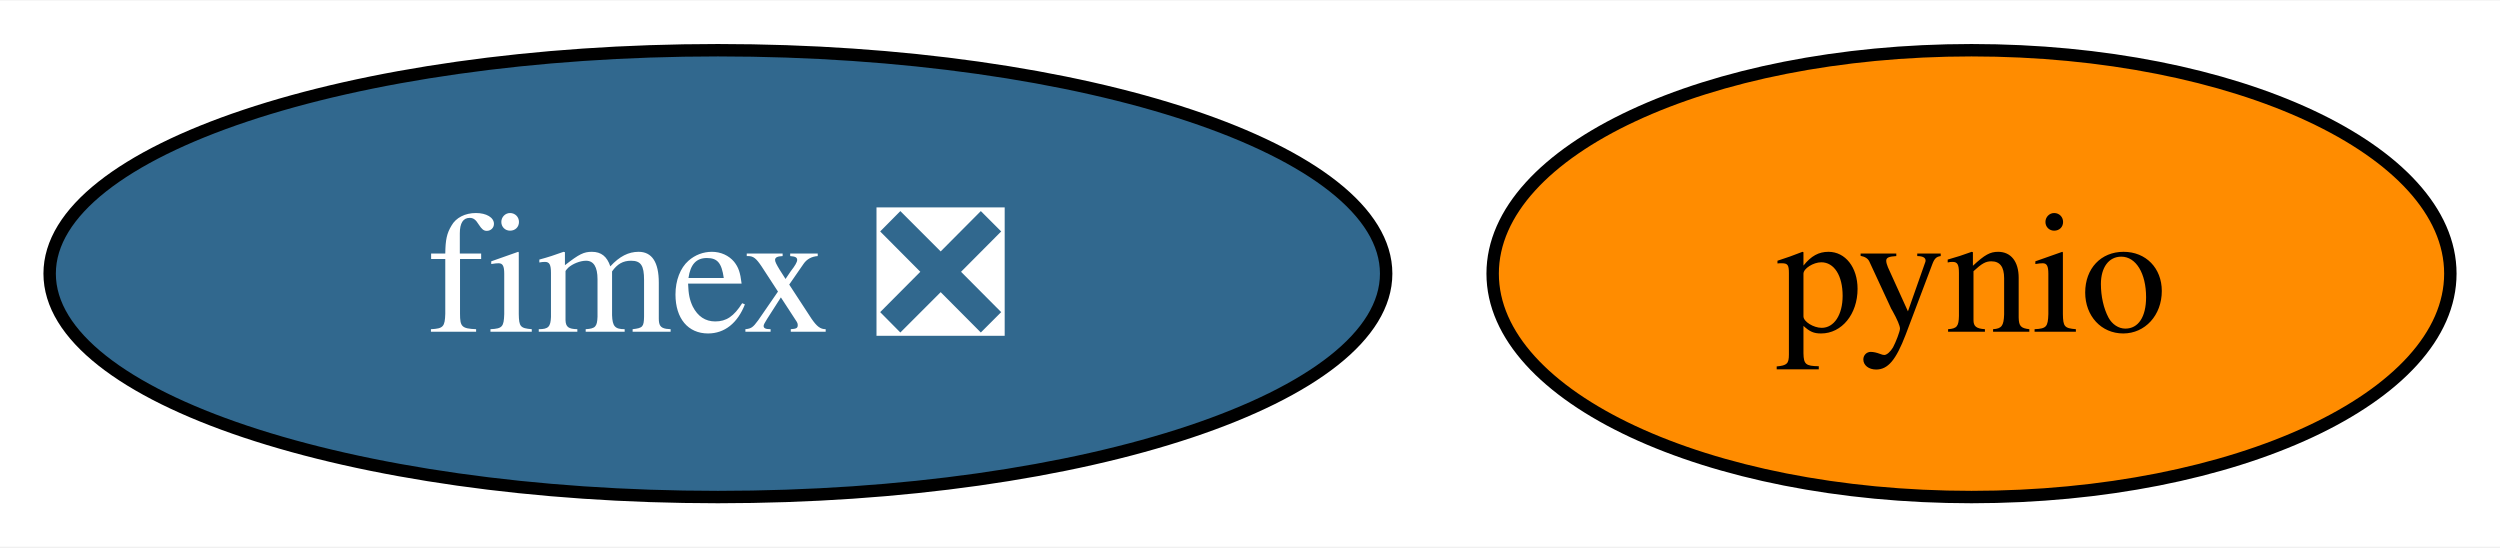
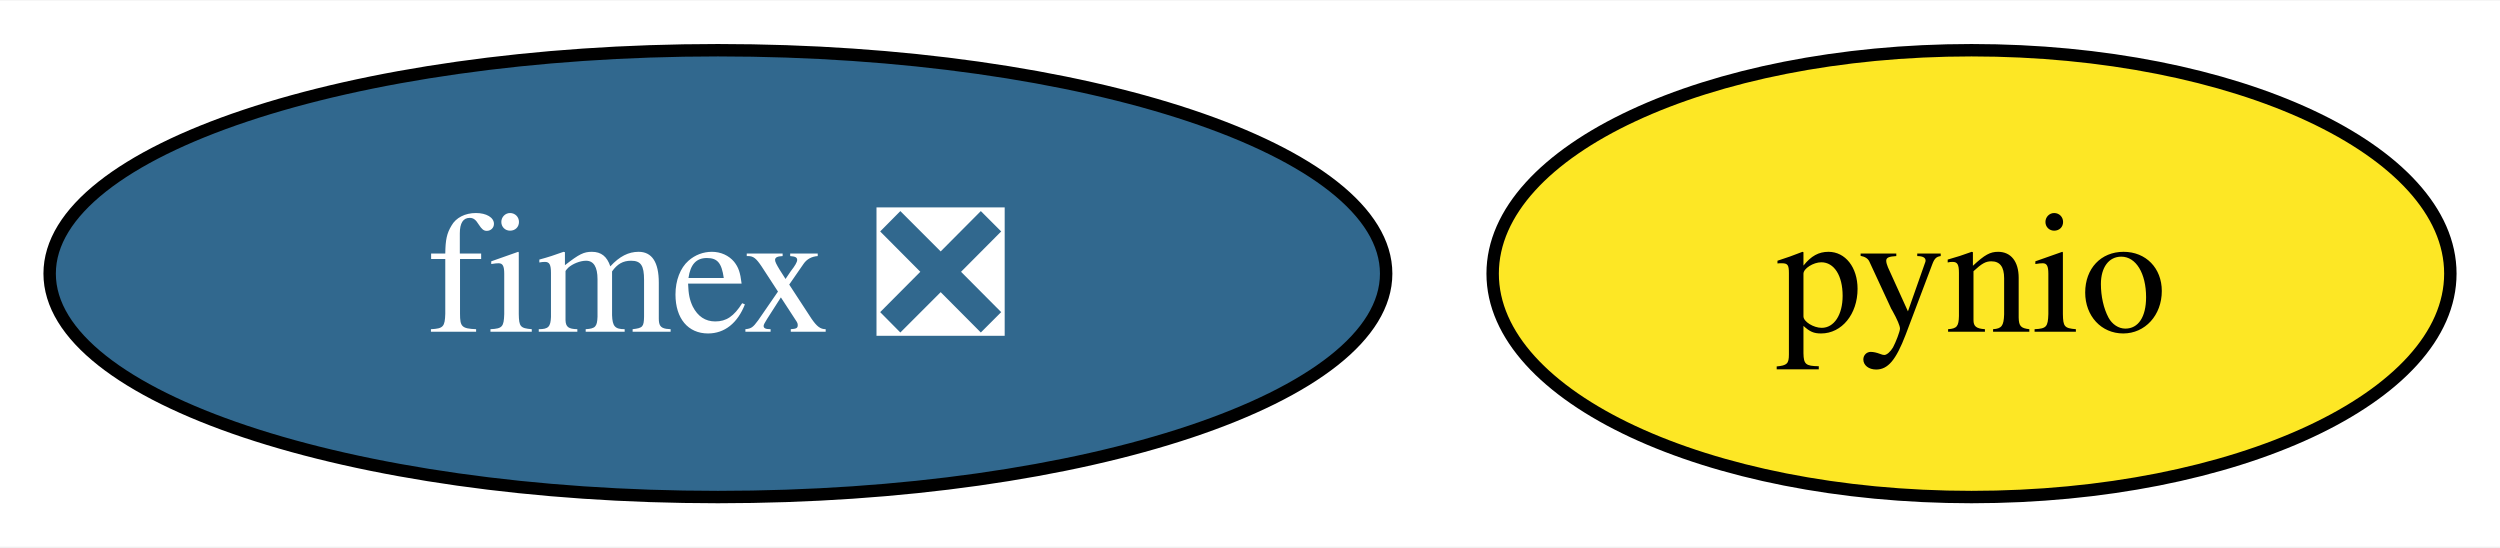
<svg xmlns="http://www.w3.org/2000/svg" xmlns:xlink="http://www.w3.org/1999/xlink" width="201pt" height="44pt" viewBox="0.00 0.00 201.42 44.00">
  <g id="graph0" class="graph" transform="scale(1 1) rotate(0) translate(4 40)">
    <polygon fill="white" stroke="none" points="-4,4 -4,-40 197.42,-40 197.42,4 -4,4" />
    <g id="node1" class="node">
      <g id="a_node1">
        <a xlink:href="https://github.com/conda-forge/pynio-feedstock" xlink:title="pynio">
-           <ellipse fill="#ff8c00" stroke="black" cx="154.84" cy="-18" rx="38.58" ry="18" />
+           <ellipse fill="#fde725" stroke="black" cx="154.84" cy="-18" rx="38.58" ry="18" />
          <text text-anchor="middle" x="154.84" y="-13.32" font-family="Times,serif" font-size="14.00">pynio</text>
        </a>
      </g>
    </g>
    <g id="node2" class="node">
      <g id="a_node2">
        <a xlink:href="https://github.com/conda-forge/fimex-feedstock/pull/59" xlink:title="fimex ❎">
          <ellipse fill="#31688e" stroke="black" cx="53.84" cy="-18" rx="53.84" ry="18" />
          <text text-anchor="middle" x="53.84" y="-13.32" font-family="Times,serif" font-size="14.00" fill="white">fimex ❎</text>
        </a>
      </g>
    </g>
  </g>
</svg>
